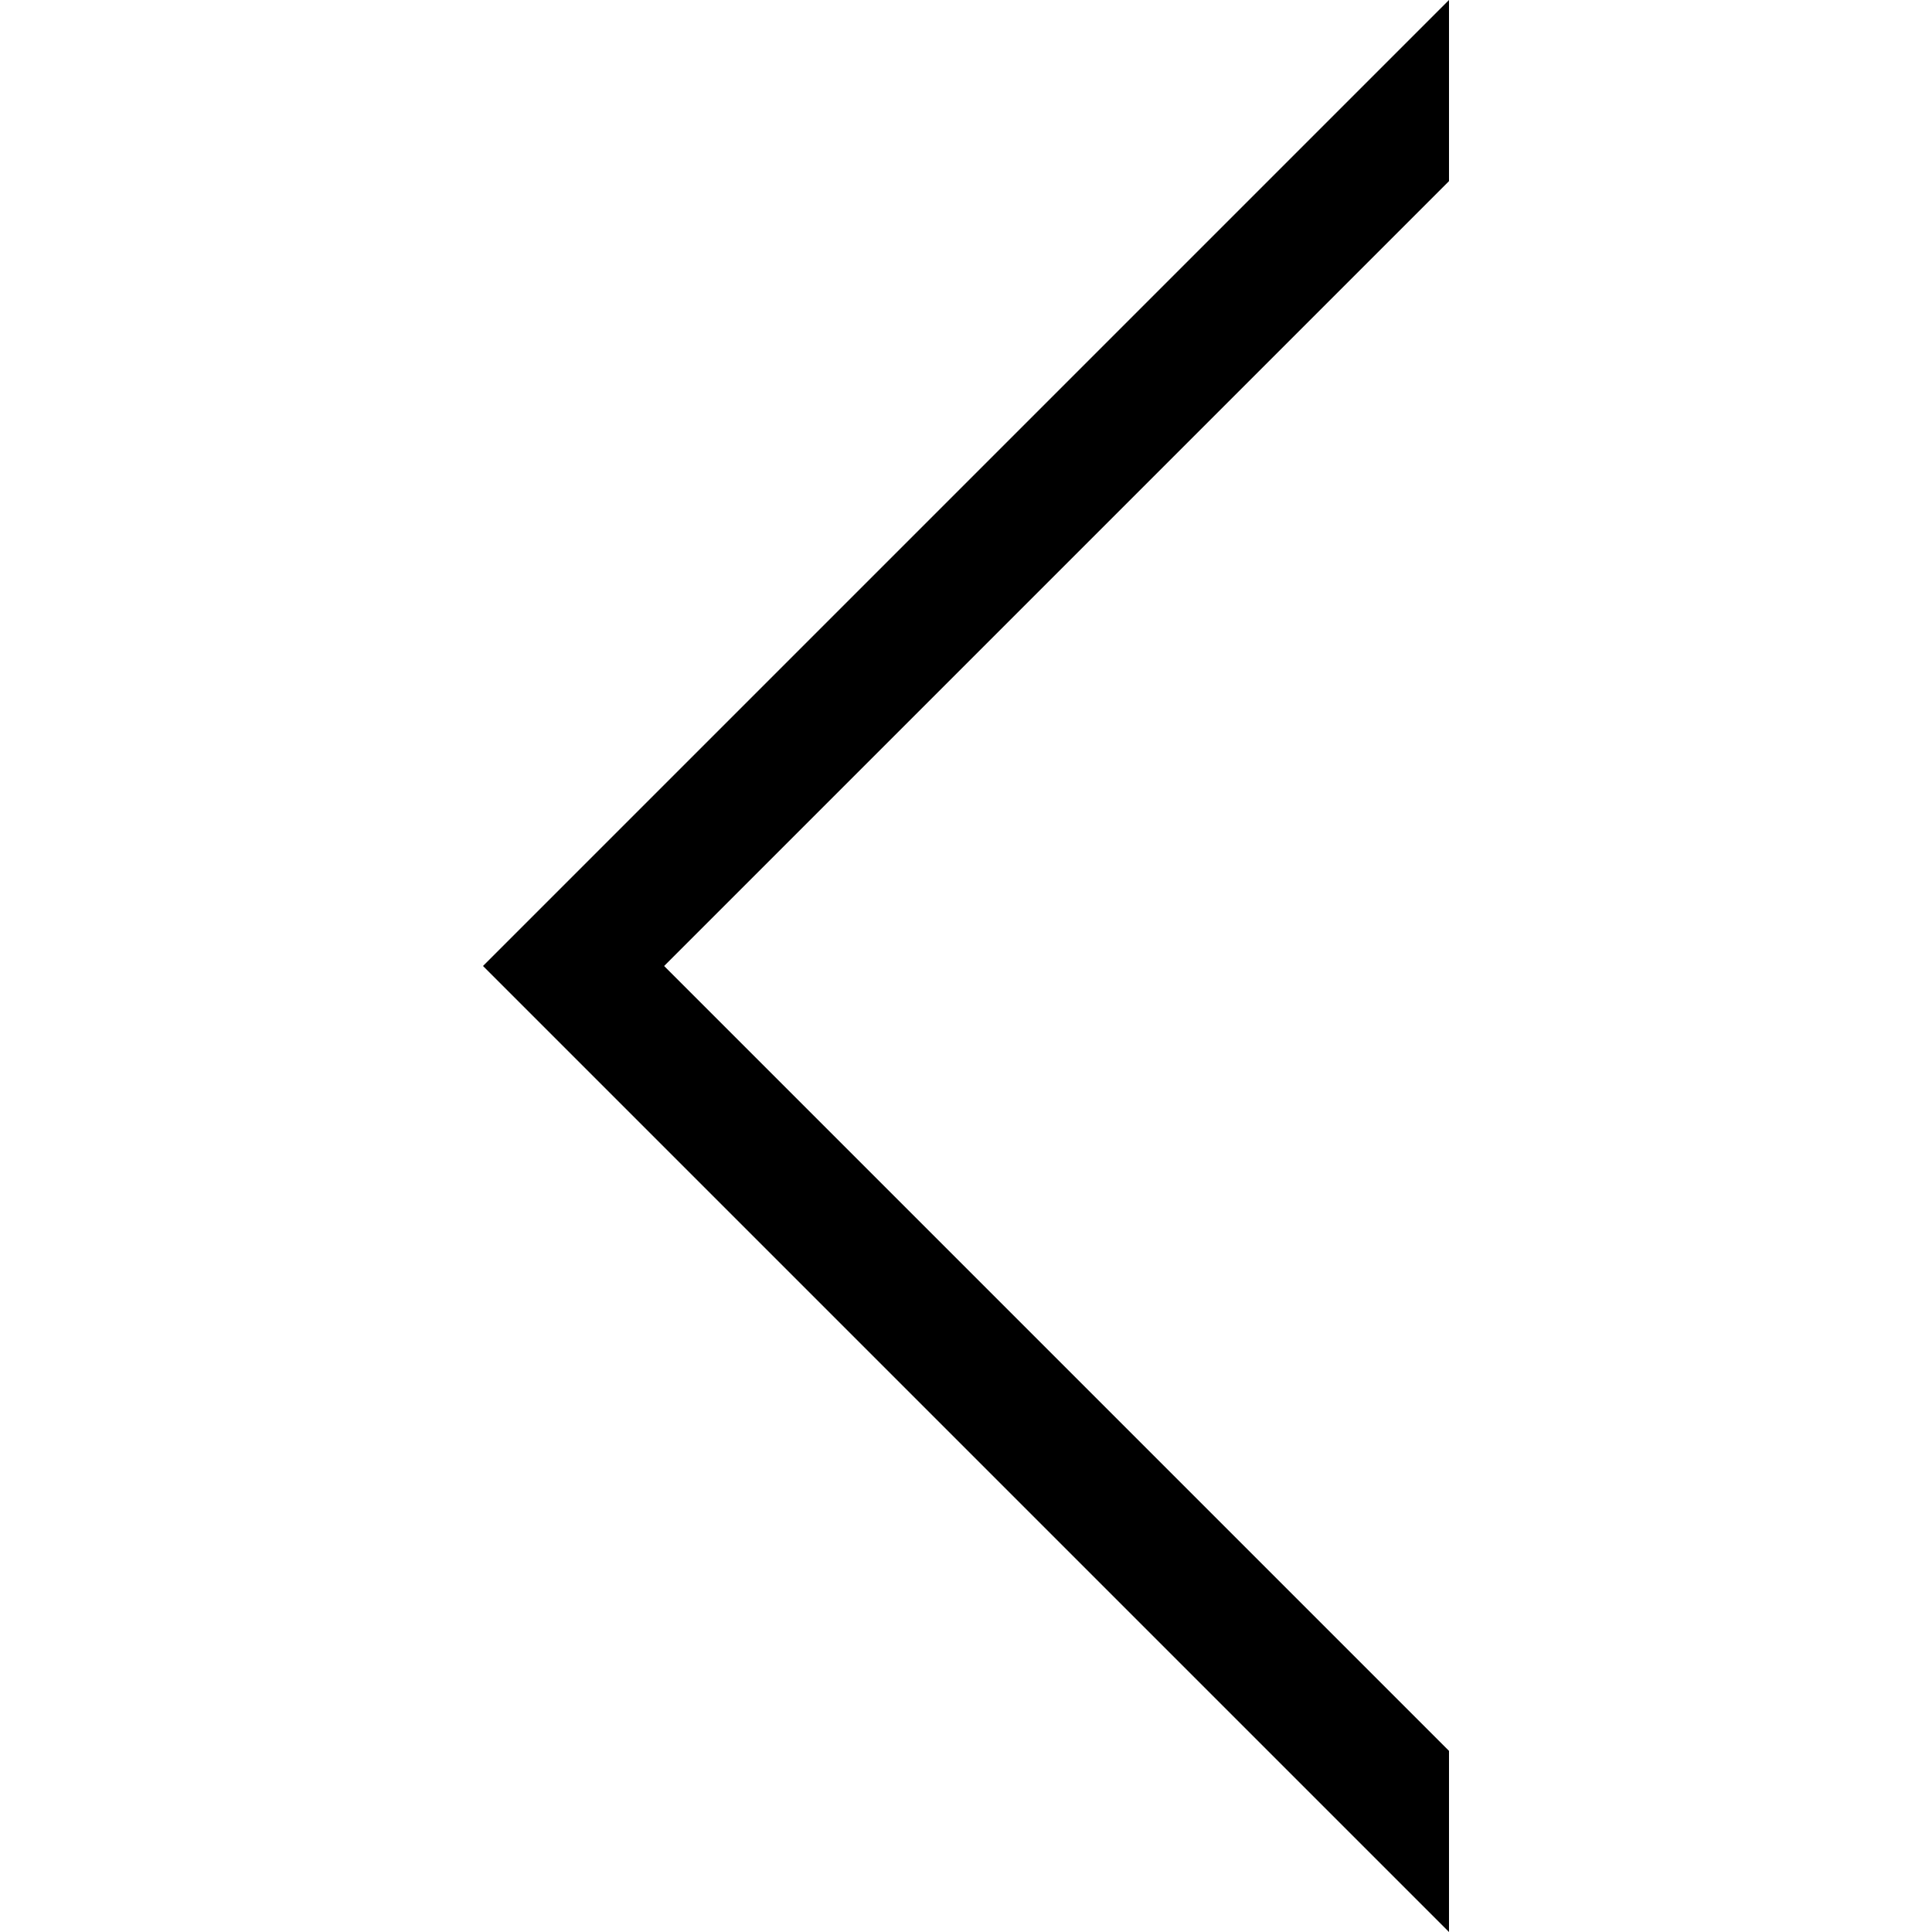
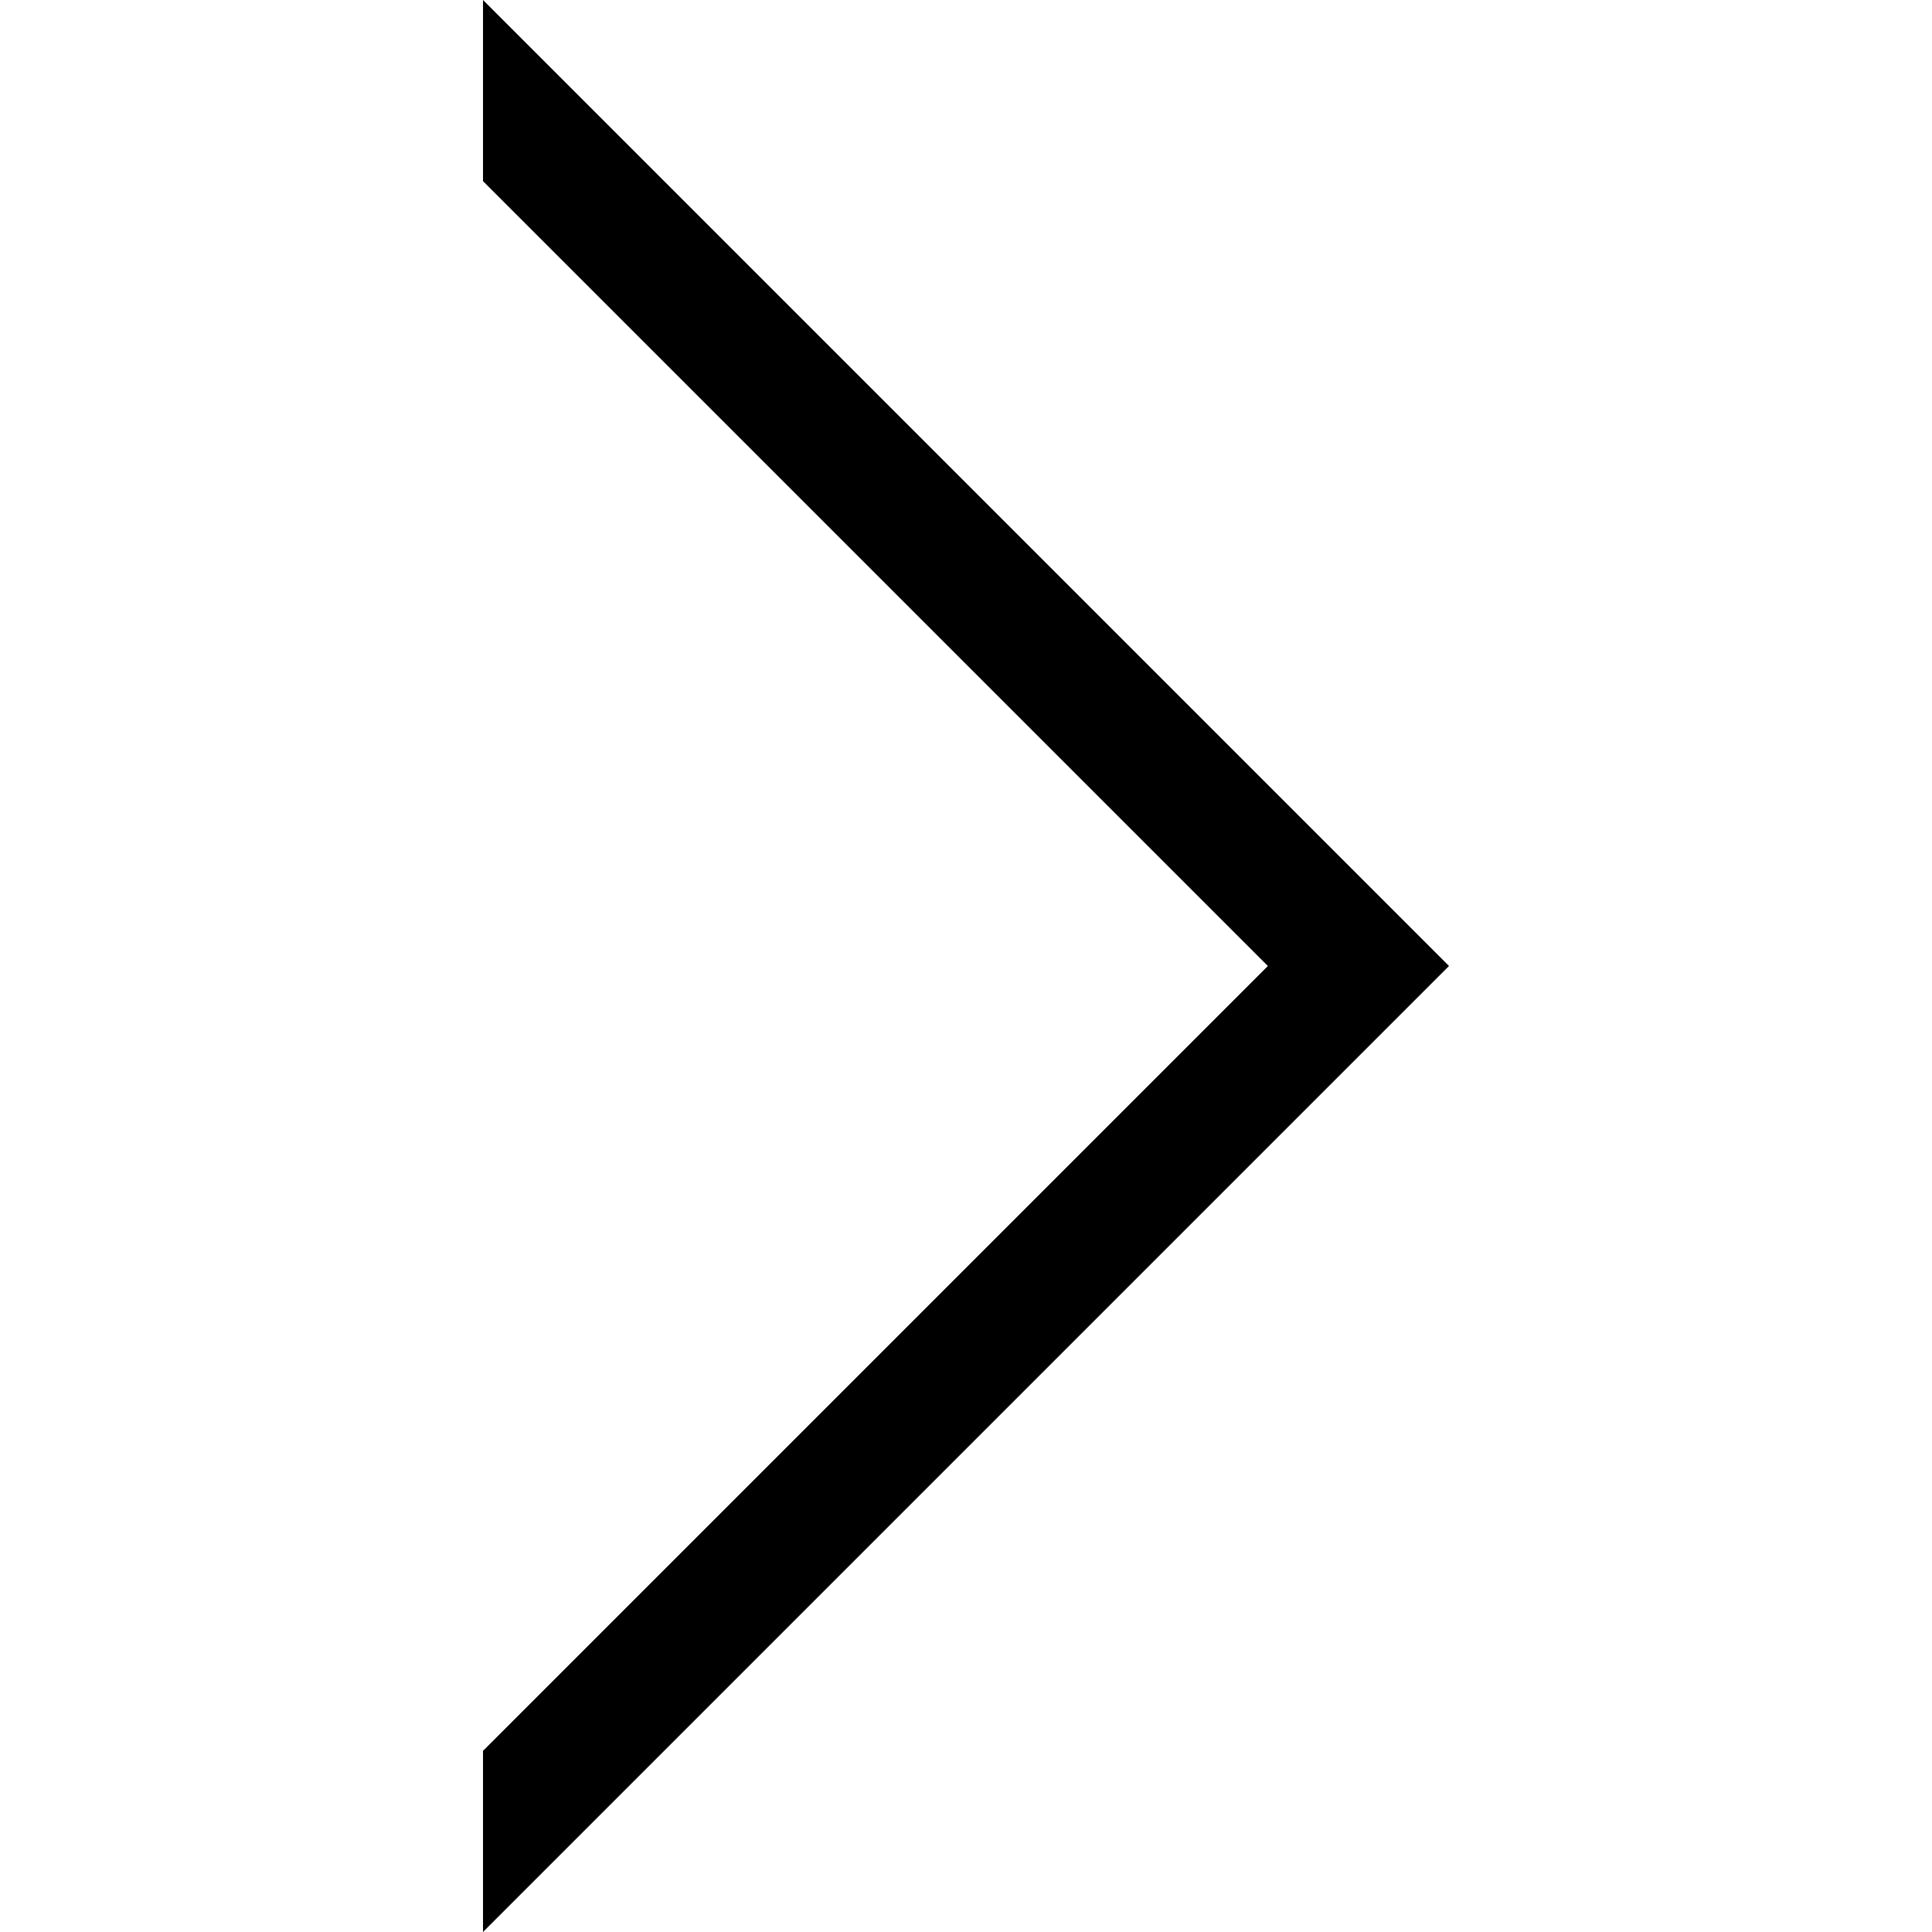
<svg xmlns="http://www.w3.org/2000/svg" version="1.1" width="32" height="32" viewBox="0 0 32 32">
-   <path d="M11 16l13-13v-3l-16 16 16 16v-3l-13-13z" />
+   <path d="M21 16l-13 13v3l16-16-16-16v3l13 13z" />
</svg>
